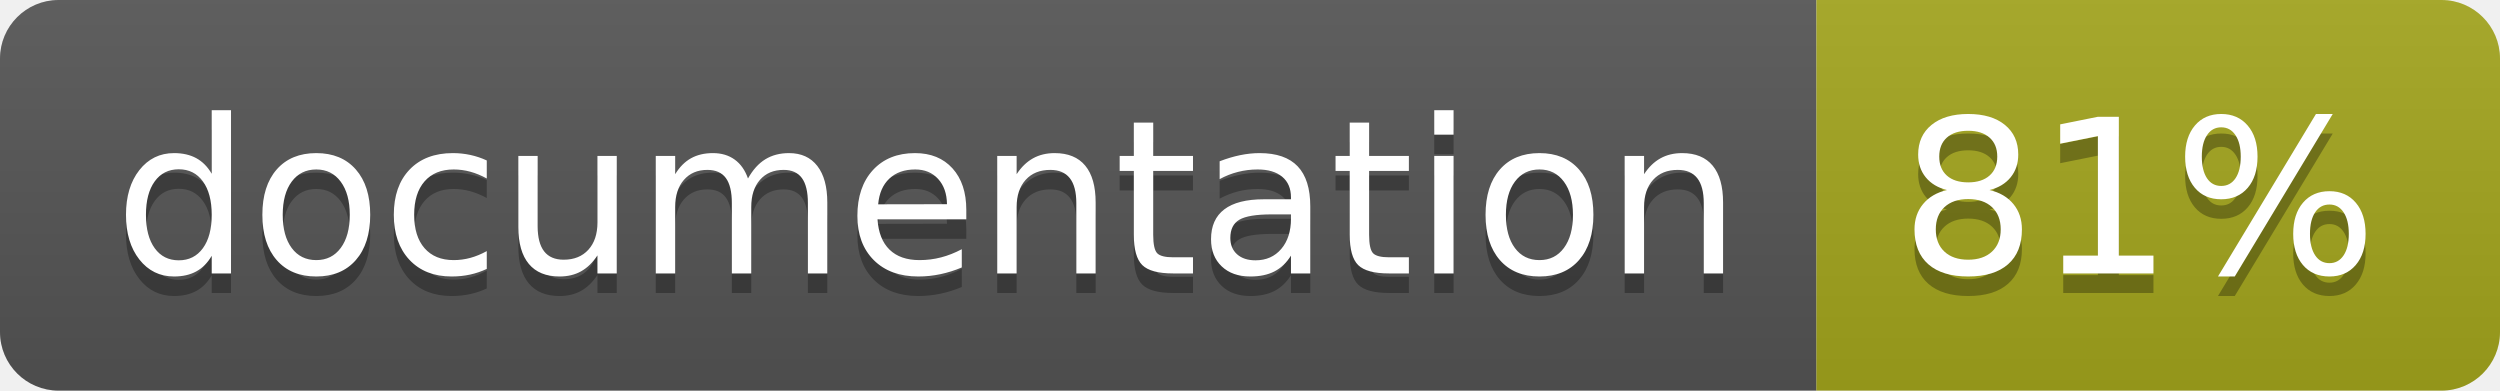
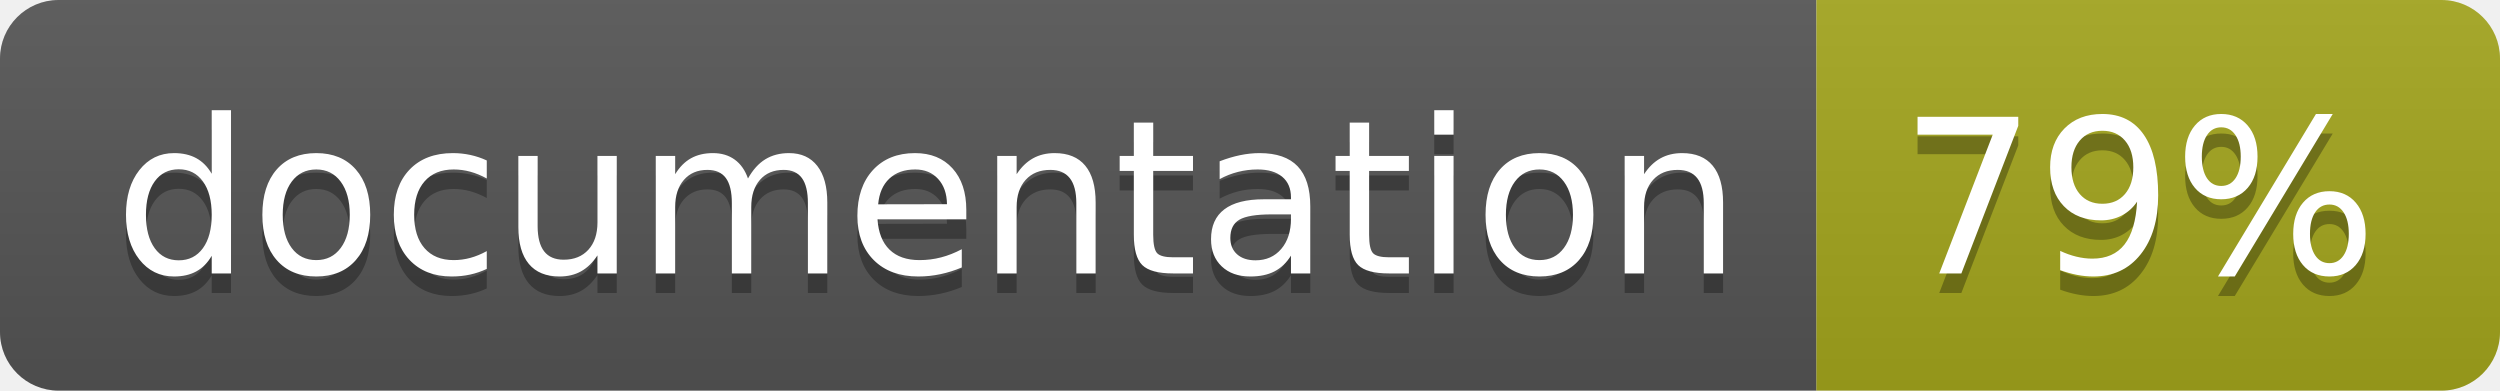
<svg xmlns="http://www.w3.org/2000/svg" width="128" height="20">
  <linearGradient id="b" x2="0" y2="100%">
    <stop offset="0" stop-color="#bbb" stop-opacity=".1" />
    <stop offset="1" stop-opacity=".1" />
  </linearGradient>
  <clipPath id="a">
    <rect width="128" height="20" rx="3" fill="#fff" />
  </clipPath>
  <g clip-path="url(#a)">
    <path fill="#555" d="M0 0h93v20H0z" />
    <path fill="#a4a61d" d="M93 0h35v20H93z" />
    <path fill="url(#b)" d="M0 0h128v20H0z" />
  </g>
  <g fill="#fff" text-anchor="middle" font-family="DejaVu Sans,Verdana,Geneva,sans-serif" font-size="110">
    <text x="475" y="150" fill="#010101" fill-opacity=".3" transform="scale(.1)" textLength="830">
      documentation
    </text>
    <text x="475" y="140" transform="scale(.1)" textLength="830">
      documentation
    </text>
    <text x="1095" y="150" fill="#010101" fill-opacity=".3" transform="scale(.1)" textLength="250">
-       81%
+       79%
    </text>
    <text x="1095" y="140" transform="scale(.1)" textLength="250">
-       81%
+       79%
    </text>
  </g>
</svg>
